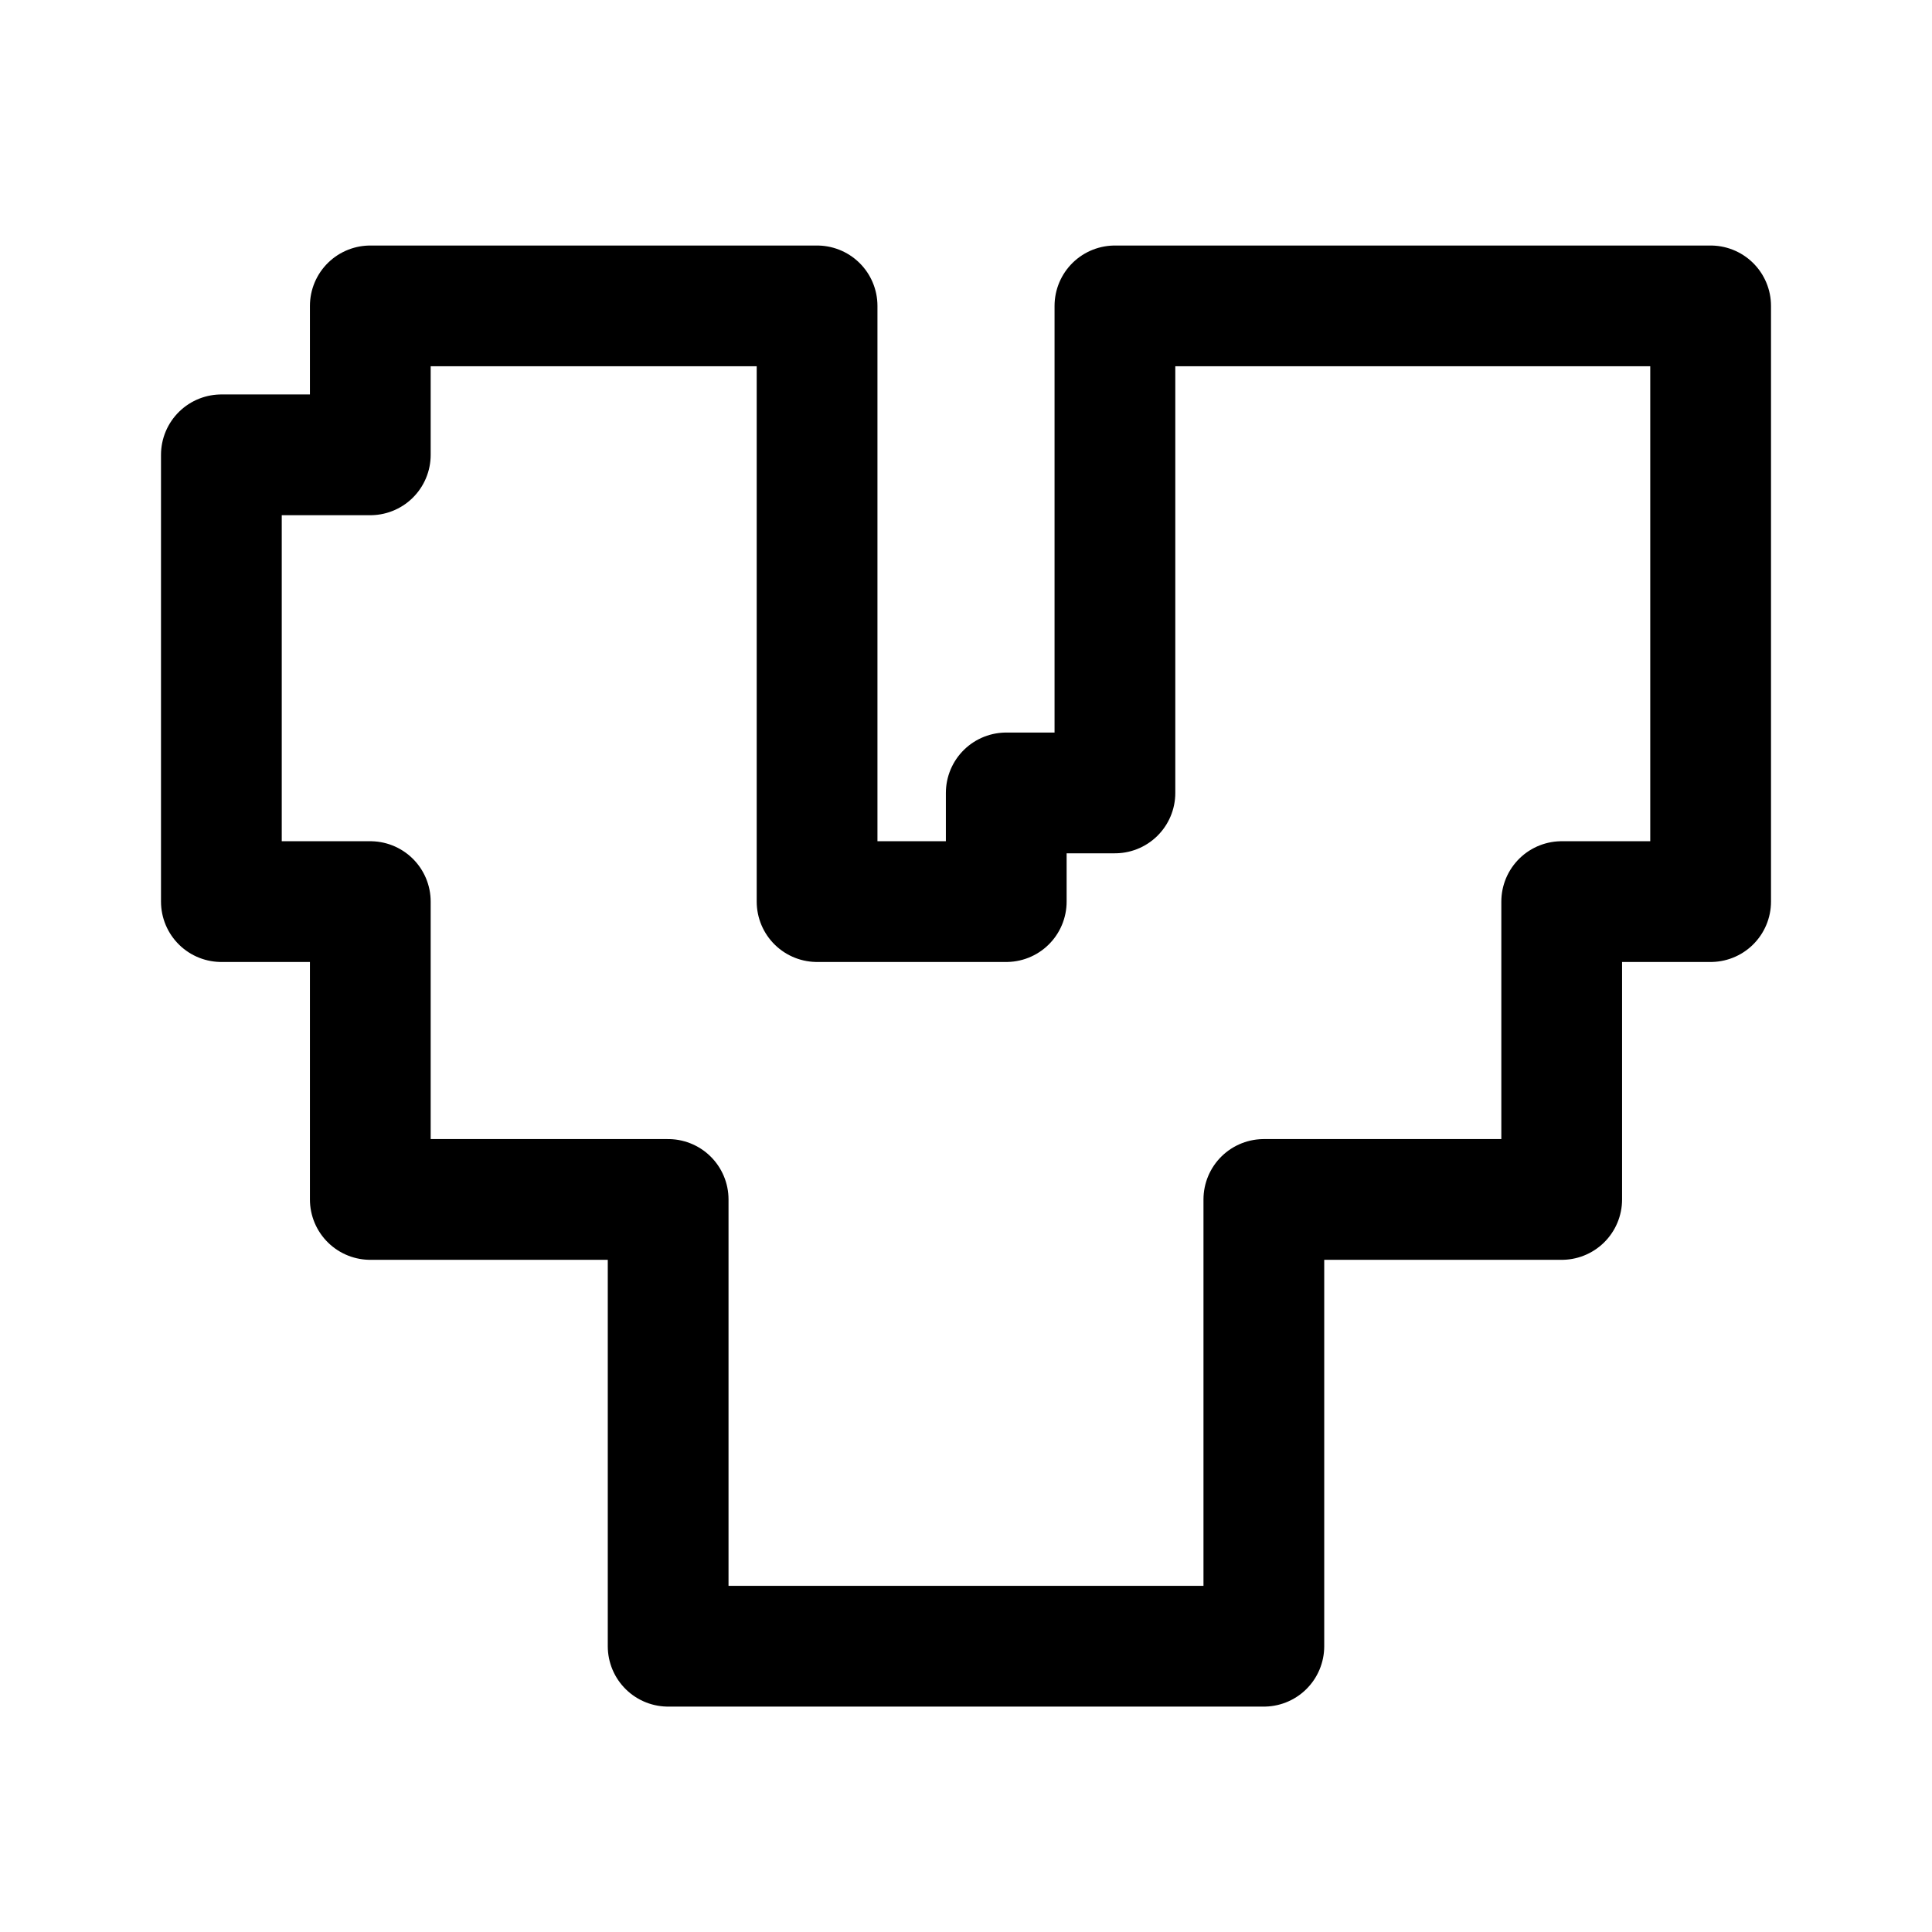
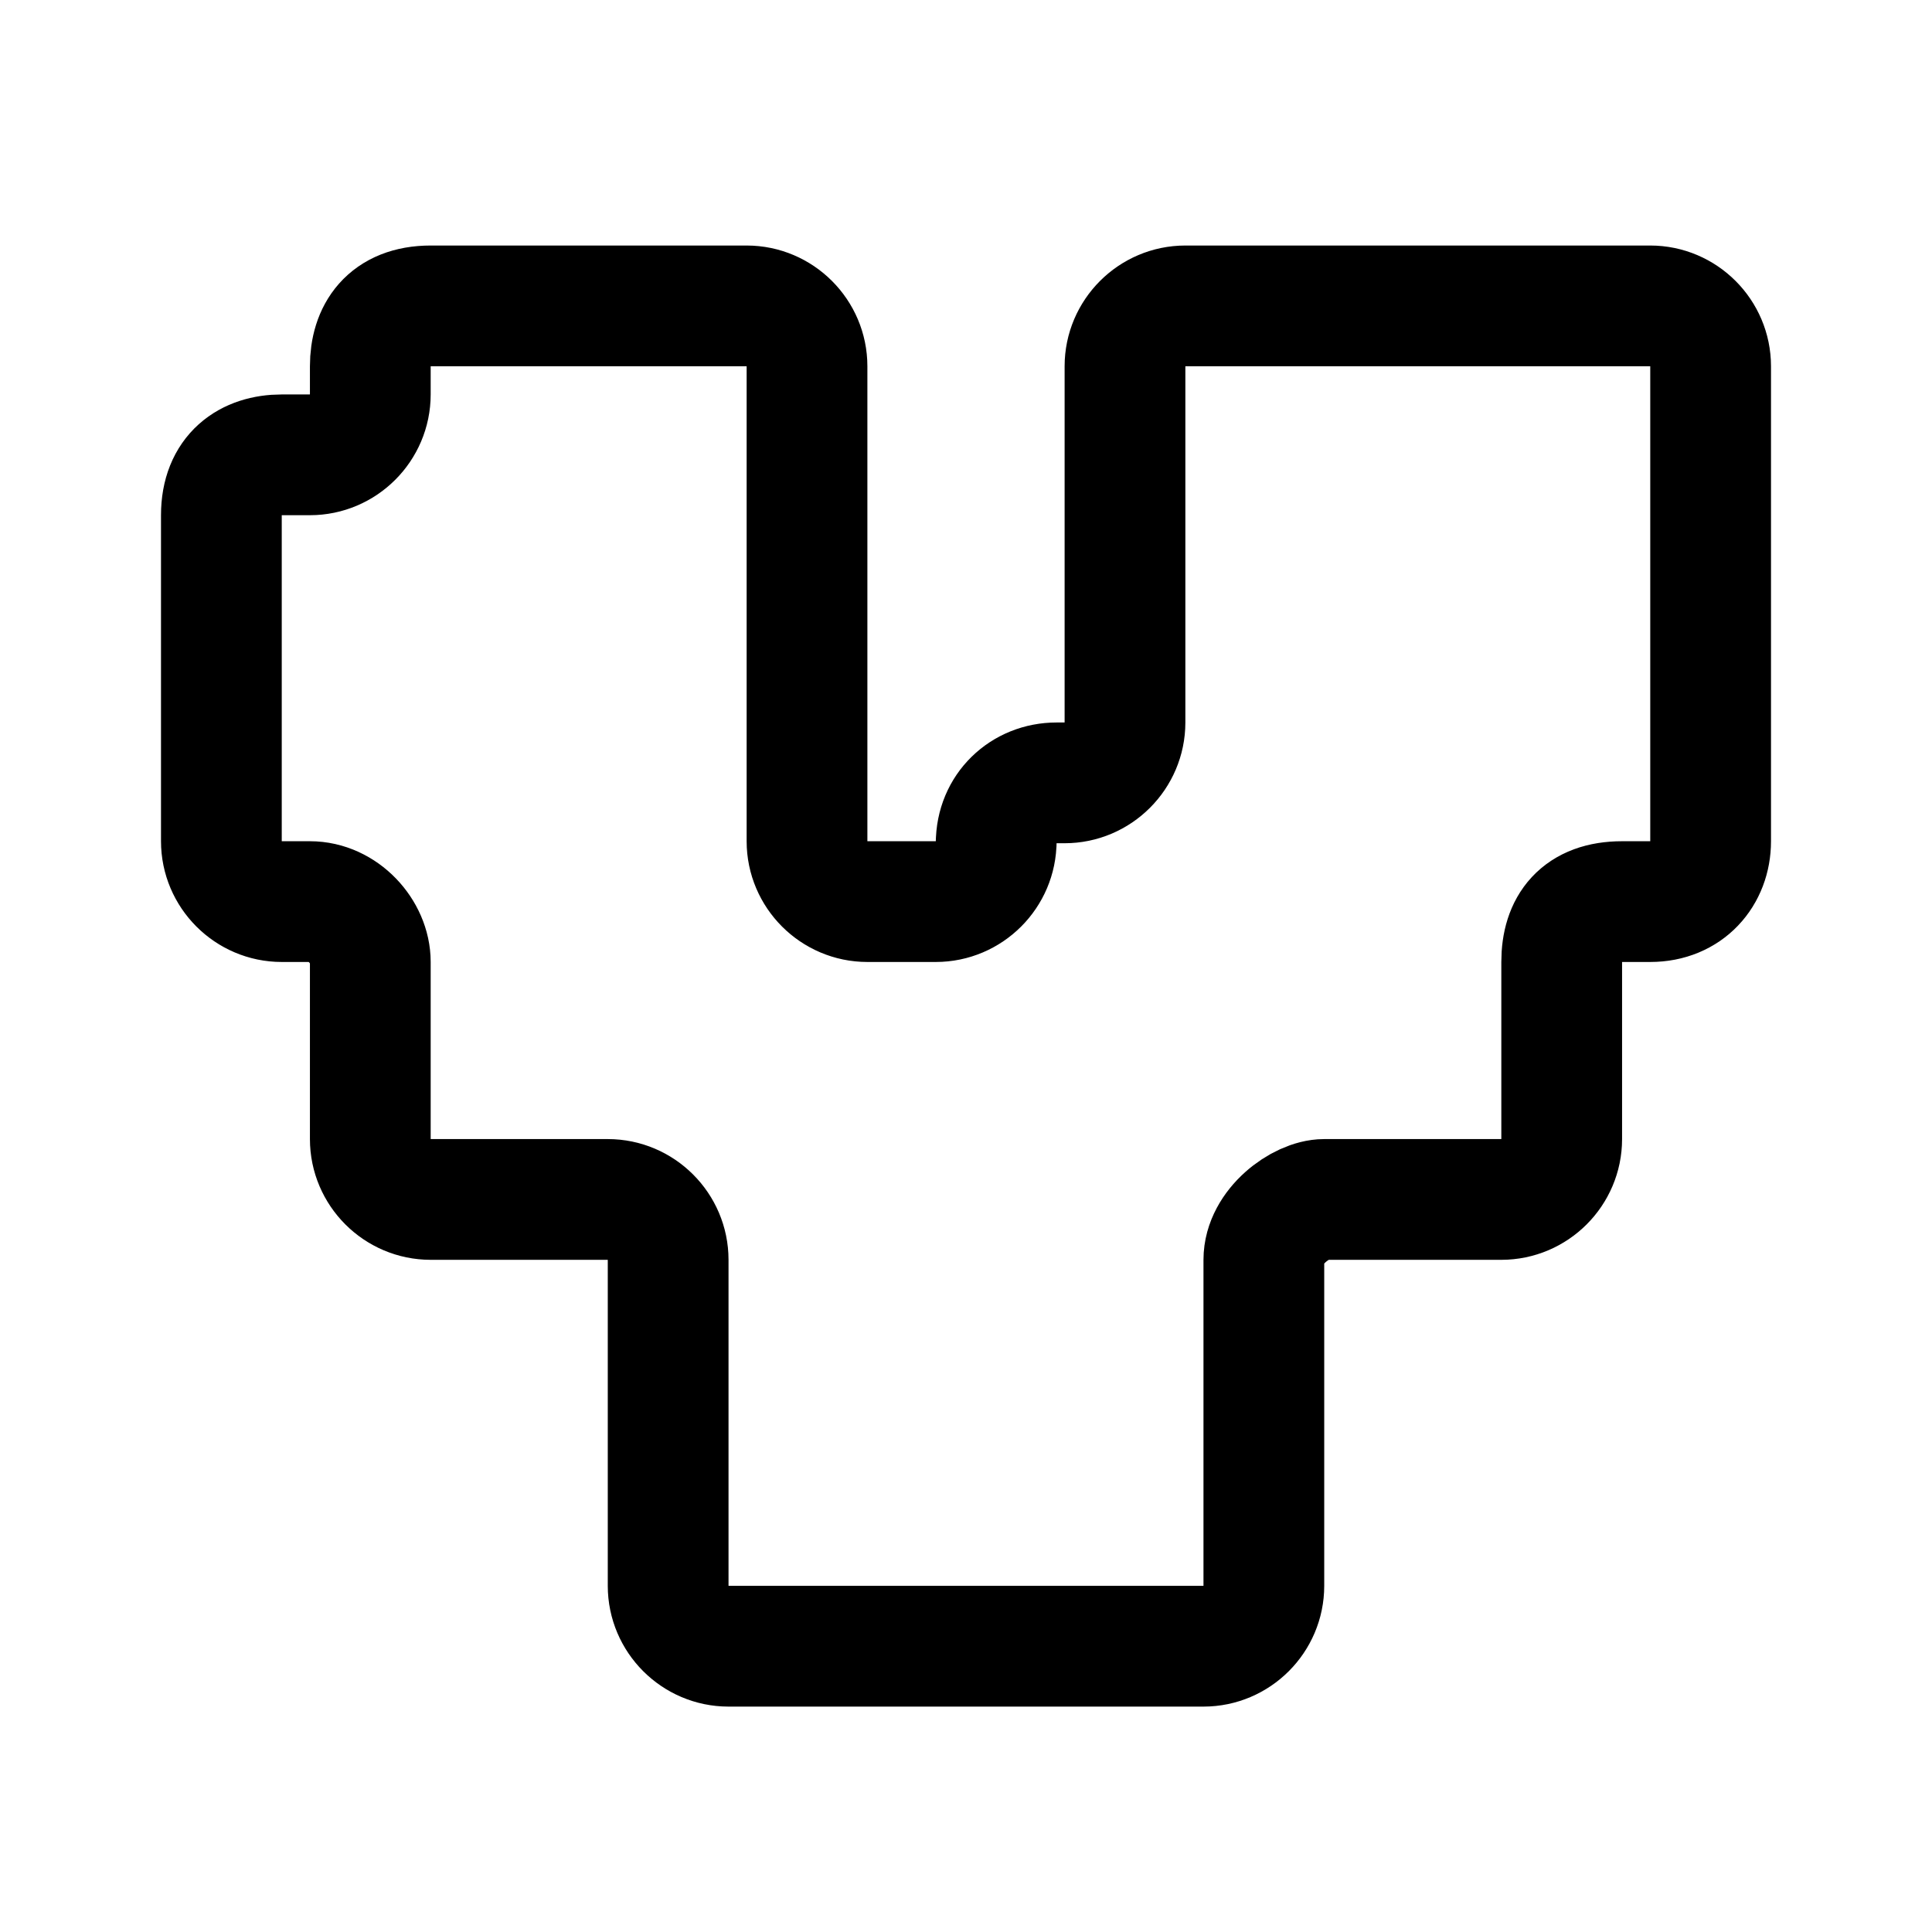
<svg xmlns="http://www.w3.org/2000/svg" width="192" height="192" viewBox="0 0 192 192" fill="none">
-   <path style="fill: none; stroke-linecap: round; stroke-linejoin: round; stroke: rgb(0, 0, 0); stroke-width: 12px;" d="M36.8 30.4L81.2 30.4L81.2 89.6L100 89.6L100 78.8L110.8 78.8L110.8 30.4L170 30.4L170 89.6L155.2 89.6L155.2 119.2L125.6 119.2L125.6 163.6L66.4 163.6L66.4 119.2L36.8 119.2L36.8 89.6L22 89.6L22 45.2L36.8 45.2L36.8 30.4" />
+   <path style="fill: none; stroke-linecap: round; stroke-linejoin: round; stroke: rgb(0, 0, 0); stroke-width: 12px;" d="M 42.8 30.4 L 74.2 30.4 C 77.5 30.4 80.2 33.1 80.2 36.4 L 80.2 83.6 C 80.2 86.9 82.9 89.6 86.2 89.6 L 93 89.6 C 96.3 89.6 99 86.9 99 83.6 L 99 83.8 C 99 80.3 101.7 77.8 105 77.8 L 105.8 77.8 C 109.1 77.8 111.8 75.1 111.8 71.8 L 111.8 36.4 C 111.8 33.1 114.5 30.4 117.8 30.4 L 164 30.4 C 167.3 30.4 170 33.1 170 36.4 L 170 83.6 C 170 86.9 167.7 89.6 164 89.6 L 161.2 89.6 C 157 89.6 155.2 92 155.2 95.6 L 155.2 113.2 C 155.2 116.5 152.5 119.2 149.2 119.2 L 131.6 119.2 C 129.3 119.2 125.6 121.9 125.6 125.2 L 125.6 157.6 C 125.6 160.9 122.9 163.6 119.6 163.6 L 72.4 163.6 C 69.1 163.6 66.4 160.9 66.4 157.6 L 66.4 125.2 C 66.4 121.9 63.7 119.2 60.4 119.2 L 42.8 119.2 C 39.5 119.2 36.8 116.5 36.8 113.2 L 36.8 95.6 C 36.8 92.6 34.1 89.6 30.8 89.6 L 28 89.6 C 24.7 89.6 22 86.9 22 83.6 L 22 51.2 C 22 47 24.7 45.2 28 45.2 L 30.8 45.2 C 34.1 45.2 36.8 42.5 36.8 39.2 L 36.8 36.4 C 36.8 33.1 38.5 30.4 42.8 30.4 Z" />
</svg>
